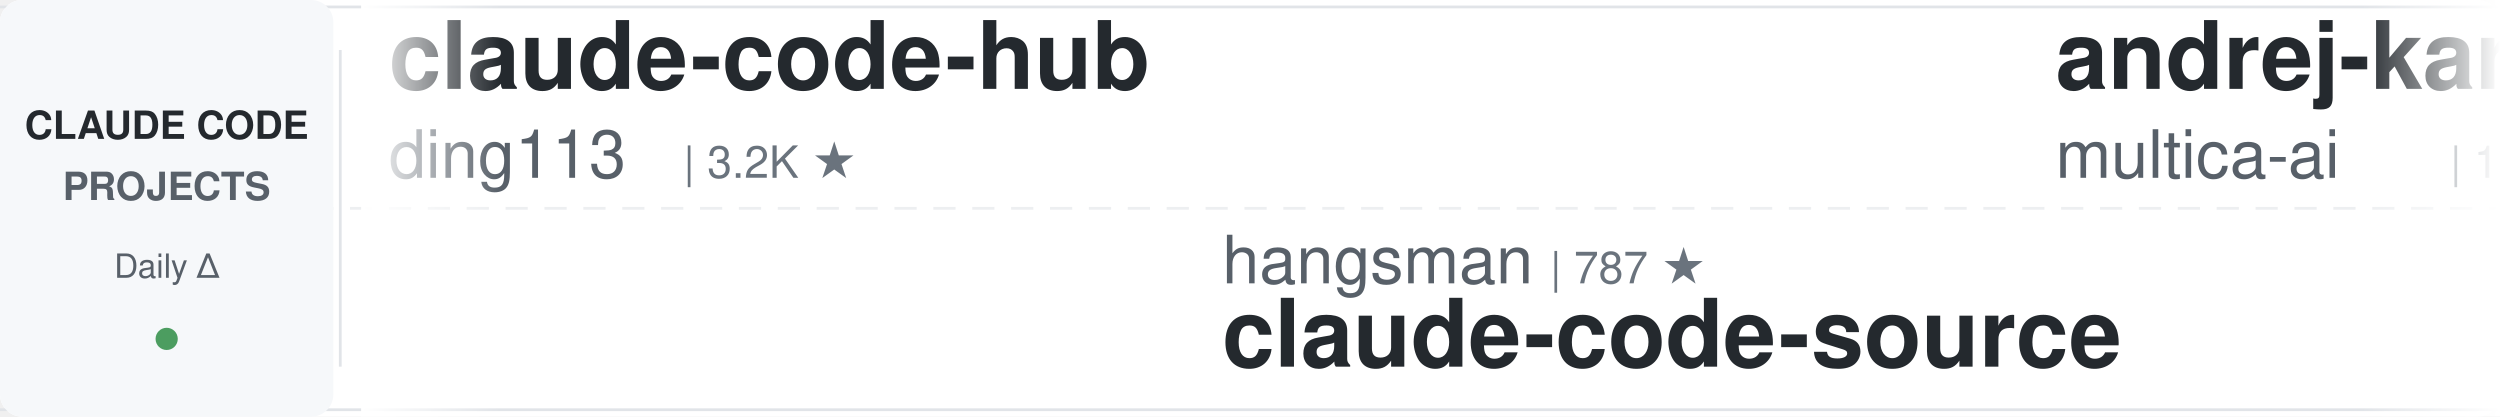
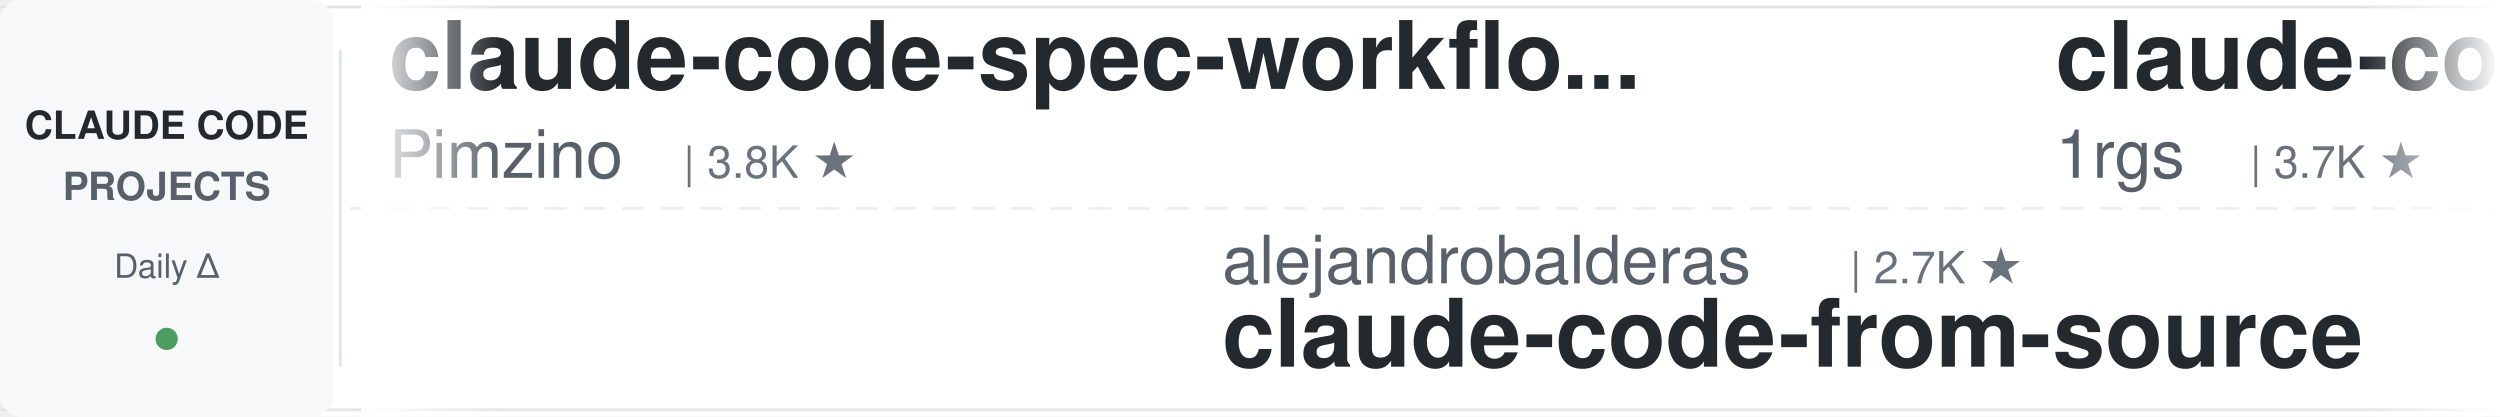
<svg xmlns="http://www.w3.org/2000/svg" width="900" height="150">
  <defs>
    <linearGradient id="leftFade" x1="0%" y1="0%" x2="100%" y2="0%">
      <stop offset="0%" style="stop-color:#ffffff;stop-opacity:1" />
      <stop offset="100%" style="stop-color:#ffffff;stop-opacity:0" />
    </linearGradient>
    <linearGradient id="rightFade" x1="0%" y1="0%" x2="100%" y2="0%">
      <stop offset="0%" style="stop-color:#ffffff;stop-opacity:0" />
      <stop offset="100%" style="stop-color:#ffffff;stop-opacity:1" />
    </linearGradient>
  </defs>
  <rect width="900" height="150" fill="#ffffff" rx="8" />
  <rect x="0" y="2" width="900" height="1" fill="#e1e4e8" />
  <rect x="0" y="147" width="900" height="1" fill="#e1e4e8" />
  <line x1="0" y1="75" x2="900" y2="75" stroke="#e1e4e8" stroke-width="1" stroke-dasharray="8 6" opacity="0.6" />
  <rect x="0" y="0" width="120" height="150" fill="#f6f8fa" rx="8" />
  <text x="60" y="50" font-family="-apple-system, BlinkMacSystemFont, 'Segoe UI', Helvetica, Arial, sans-serif" font-size="14" font-weight="600" fill="#24292e" text-anchor="middle">CLAUDE CODE</text>
  <text x="60" y="72" font-family="-apple-system, BlinkMacSystemFont, 'Segoe UI', Helvetica, Arial, sans-serif" font-size="14" font-weight="600" fill="#586069" text-anchor="middle">PROJECTS</text>
  <text x="60" y="100" font-family="-apple-system, BlinkMacSystemFont, 'Segoe UI', Helvetica, Arial, sans-serif" font-size="12" font-weight="500" fill="#586069" text-anchor="middle">Daily Δ</text>
  <circle cx="60" cy="122" r="4" fill="#22863a" opacity="0.8" />
  <rect x="122" y="18" width="1" height="114" fill="#e1e4e8" />
  <clipPath id="tickerClip">
    <rect x="130" y="0" width="770" height="150" />
  </clipPath>
  <g clip-path="url(#tickerClip)">
    <g id="tickerItems">
      <animateTransform attributeName="transform" attributeType="XML" type="translate" from="0 0" to="-3000 0" dur="54s" repeatCount="indefinite" />
      <g transform="translate(0, 0)">
-         <text x="140" y="32" font-family="-apple-system, BlinkMacSystemFont, 'Segoe UI', Helvetica, Arial, sans-serif" font-size="34" font-weight="600" fill="#24292e">claude-code-hub</text>
-         <text x="140" y="64" font-family="-apple-system, BlinkMacSystemFont, 'Segoe UI', Helvetica, Arial, sans-serif" font-size="24" font-weight="400" fill="#586069">ding113</text>
-         <text x="246" y="64" font-family="-apple-system, BlinkMacSystemFont, 'Segoe UI', Helvetica, Arial, sans-serif" font-size="16" font-weight="500" fill="#6a737d">| 3.2K ★</text>
+         <text x="140" y="32" font-family="-apple-system, BlinkMacSystemFont, 'Segoe UI', Helvetica, Arial, sans-serif" font-size="34" font-weight="600" fill="#24292e">claude-code-spec-workflo...</text>
+         <text x="140" y="64" font-family="-apple-system, BlinkMacSystemFont, 'Segoe UI', Helvetica, Arial, sans-serif" font-size="24" font-weight="400" fill="#586069">Pimzino</text>
+         <text x="246" y="64" font-family="-apple-system, BlinkMacSystemFont, 'Segoe UI', Helvetica, Arial, sans-serif" font-size="16" font-weight="500" fill="#6a737d">| 3.8K ★</text>
      </g>
      <g transform="translate(300, 0)">
-         <text x="140" y="102" font-family="-apple-system, BlinkMacSystemFont, 'Segoe UI', Helvetica, Arial, sans-serif" font-size="24" font-weight="400" fill="#586069">hangsman</text>
-         <text x="258" y="102" font-family="-apple-system, BlinkMacSystemFont, 'Segoe UI', Helvetica, Arial, sans-serif" font-size="16" font-weight="500" fill="#6a737d">| 787 ★</text>
-         <text x="140" y="132" font-family="-apple-system, BlinkMacSystemFont, 'Segoe UI', Helvetica, Arial, sans-serif" font-size="34" font-weight="600" fill="#24292e">claude-code-source</text>
+         <text x="140" y="102" font-family="-apple-system, BlinkMacSystemFont, 'Segoe UI', Helvetica, Arial, sans-serif" font-size="24" font-weight="400" fill="#586069">alejandrobalderas</text>
+         <text x="366" y="102" font-family="-apple-system, BlinkMacSystemFont, 'Segoe UI', Helvetica, Arial, sans-serif" font-size="16" font-weight="500" fill="#6a737d">| 2.7K ★</text>
+         <text x="140" y="132" font-family="-apple-system, BlinkMacSystemFont, 'Segoe UI', Helvetica, Arial, sans-serif" font-size="34" font-weight="600" fill="#24292e">claude-code-from-source</text>
      </g>
      <g transform="translate(600, 0)">
-         <text x="140" y="32" font-family="-apple-system, BlinkMacSystemFont, 'Segoe UI', Helvetica, Arial, sans-serif" font-size="34" font-weight="600" fill="#24292e">andrej-karpathy-skills</text>
-         <text x="140" y="64" font-family="-apple-system, BlinkMacSystemFont, 'Segoe UI', Helvetica, Arial, sans-serif" font-size="24" font-weight="400" fill="#586069">multica-ai</text>
-         <text x="282" y="64" font-family="-apple-system, BlinkMacSystemFont, 'Segoe UI', Helvetica, Arial, sans-serif" font-size="16" font-weight="500" fill="#6a737d">| 192.1K ★</text>
+         <text x="140" y="32" font-family="-apple-system, BlinkMacSystemFont, 'Segoe UI', Helvetica, Arial, sans-serif" font-size="34" font-weight="600" fill="#24292e">claude-code-proxy</text>
+         <text x="140" y="64" font-family="-apple-system, BlinkMacSystemFont, 'Segoe UI', Helvetica, Arial, sans-serif" font-size="24" font-weight="400" fill="#586069">1rgs</text>
+         <text x="210" y="64" font-family="-apple-system, BlinkMacSystemFont, 'Segoe UI', Helvetica, Arial, sans-serif" font-size="16" font-weight="500" fill="#6a737d">| 3.7K ★</text>
      </g>
      <g transform="translate(900, 0)">
-         <text x="140" y="102" font-family="-apple-system, BlinkMacSystemFont, 'Segoe UI', Helvetica, Arial, sans-serif" font-size="24" font-weight="400" fill="#586069">simonw</text>
-         <text x="234" y="102" font-family="-apple-system, BlinkMacSystemFont, 'Segoe UI', Helvetica, Arial, sans-serif" font-size="16" font-weight="500" fill="#6a737d">| 1.6K ★</text>
-         <text x="140" y="132" font-family="-apple-system, BlinkMacSystemFont, 'Segoe UI', Helvetica, Arial, sans-serif" font-size="34" font-weight="600" fill="#24292e">claude-code-transcripts</text>
+         <text x="140" y="102" font-family="-apple-system, BlinkMacSystemFont, 'Segoe UI', Helvetica, Arial, sans-serif" font-size="24" font-weight="400" fill="#586069">ykdojo</text>
+         <text x="234" y="102" font-family="-apple-system, BlinkMacSystemFont, 'Segoe UI', Helvetica, Arial, sans-serif" font-size="16" font-weight="500" fill="#6a737d">| 9.3K ★</text>
+         <text x="140" y="132" font-family="-apple-system, BlinkMacSystemFont, 'Segoe UI', Helvetica, Arial, sans-serif" font-size="34" font-weight="600" fill="#24292e">claude-code-tips</text>
      </g>
      <g transform="translate(1200, 0)">
-         <text x="140" y="32" font-family="-apple-system, BlinkMacSystemFont, 'Segoe UI', Helvetica, Arial, sans-serif" font-size="34" font-weight="600" fill="#24292e">pi-vs-claude-code</text>
-         <text x="140" y="64" font-family="-apple-system, BlinkMacSystemFont, 'Segoe UI', Helvetica, Arial, sans-serif" font-size="24" font-weight="400" fill="#586069">disler</text>
-         <text x="234" y="64" font-family="-apple-system, BlinkMacSystemFont, 'Segoe UI', Helvetica, Arial, sans-serif" font-size="16" font-weight="500" fill="#6a737d">| 1.5K ★</text>
-       </g>
-       <g transform="translate(1500, 0)">
-         <text x="140" y="102" font-family="-apple-system, BlinkMacSystemFont, 'Segoe UI', Helvetica, Arial, sans-serif" font-size="24" font-weight="400" fill="#586069">anthropics</text>
-         <text x="282" y="102" font-family="-apple-system, BlinkMacSystemFont, 'Segoe UI', Helvetica, Arial, sans-serif" font-size="16" font-weight="500" fill="#6a737d">| 906 ★</text>
-         <text x="140" y="132" font-family="-apple-system, BlinkMacSystemFont, 'Segoe UI', Helvetica, Arial, sans-serif" font-size="34" font-weight="600" fill="#24292e">claude-code-base-action</text>
-       </g>
-       <g transform="translate(1800, 0)">
-         <text x="140" y="32" font-family="-apple-system, BlinkMacSystemFont, 'Segoe UI', Helvetica, Arial, sans-serif" font-size="34" font-weight="600" fill="#24292e">Open-ClaudeCode</text>
-         <text x="140" y="64" font-family="-apple-system, BlinkMacSystemFont, 'Segoe UI', Helvetica, Arial, sans-serif" font-size="24" font-weight="400" fill="#586069">LING71671</text>
-         <text x="270" y="64" font-family="-apple-system, BlinkMacSystemFont, 'Segoe UI', Helvetica, Arial, sans-serif" font-size="16" font-weight="500" fill="#6a737d">| 918 ★</text>
-       </g>
-       <g transform="translate(2100, 0)">
-         <text x="140" y="102" font-family="-apple-system, BlinkMacSystemFont, 'Segoe UI', Helvetica, Arial, sans-serif" font-size="24" font-weight="400" fill="#586069">Chachamaru127</text>
-         <text x="318" y="102" font-family="-apple-system, BlinkMacSystemFont, 'Segoe UI', Helvetica, Arial, sans-serif" font-size="16" font-weight="500" fill="#6a737d">| 3.0K ★</text>
-         <text x="140" y="132" font-family="-apple-system, BlinkMacSystemFont, 'Segoe UI', Helvetica, Arial, sans-serif" font-size="34" font-weight="600" fill="#24292e">claude-code-harness</text>
-       </g>
-       <g transform="translate(2400, 0)">
        <text x="140" y="32" font-family="-apple-system, BlinkMacSystemFont, 'Segoe UI', Helvetica, Arial, sans-serif" font-size="34" font-weight="600" fill="#24292e">claude-code-proxy</text>
        <text x="140" y="64" font-family="-apple-system, BlinkMacSystemFont, 'Segoe UI', Helvetica, Arial, sans-serif" font-size="24" font-weight="400" fill="#586069">fuergaosi233</text>
        <text x="306" y="64" font-family="-apple-system, BlinkMacSystemFont, 'Segoe UI', Helvetica, Arial, sans-serif" font-size="16" font-weight="500" fill="#6a737d">| 2.7K ★</text>
      </g>
-       <g transform="translate(2700, 0)">
+       <g transform="translate(1500, 0)">
+         <text x="140" y="102" font-family="-apple-system, BlinkMacSystemFont, 'Segoe UI', Helvetica, Arial, sans-serif" font-size="24" font-weight="400" fill="#586069">Alishahryar1</text>
+         <text x="306" y="102" font-family="-apple-system, BlinkMacSystemFont, 'Segoe UI', Helvetica, Arial, sans-serif" font-size="16" font-weight="500" fill="#6a737d">| 40.1K ★</text>
+         <text x="140" y="132" font-family="-apple-system, BlinkMacSystemFont, 'Segoe UI', Helvetica, Arial, sans-serif" font-size="34" font-weight="600" fill="#24292e">free-claude-code</text>
+       </g>
+       <g transform="translate(1800, 0)">
+         <text x="140" y="32" font-family="-apple-system, BlinkMacSystemFont, 'Segoe UI', Helvetica, Arial, sans-serif" font-size="34" font-weight="600" fill="#24292e">Claude-Code-Usage-Monito...</text>
+         <text x="140" y="64" font-family="-apple-system, BlinkMacSystemFont, 'Segoe UI', Helvetica, Arial, sans-serif" font-size="24" font-weight="400" fill="#586069">Maciek-roboblog</text>
+         <text x="342" y="64" font-family="-apple-system, BlinkMacSystemFont, 'Segoe UI', Helvetica, Arial, sans-serif" font-size="16" font-weight="500" fill="#6a737d">| 8.4K ★</text>
+       </g>
+       <g transform="translate(2100, 0)">
        <text x="140" y="102" font-family="-apple-system, BlinkMacSystemFont, 'Segoe UI', Helvetica, Arial, sans-serif" font-size="24" font-weight="400" fill="#586069">RichardAtCT</text>
        <text x="294" y="102" font-family="-apple-system, BlinkMacSystemFont, 'Segoe UI', Helvetica, Arial, sans-serif" font-size="16" font-weight="500" fill="#6a737d">| 2.7K ★</text>
        <text x="140" y="132" font-family="-apple-system, BlinkMacSystemFont, 'Segoe UI', Helvetica, Arial, sans-serif" font-size="34" font-weight="600" fill="#24292e">claude-code-telegram</text>
      </g>
+       <g transform="translate(2400, 0)">
+         <text x="140" y="32" font-family="-apple-system, BlinkMacSystemFont, 'Segoe UI', Helvetica, Arial, sans-serif" font-size="34" font-weight="600" fill="#24292e">claude-howto</text>
+         <text x="140" y="64" font-family="-apple-system, BlinkMacSystemFont, 'Segoe UI', Helvetica, Arial, sans-serif" font-size="24" font-weight="400" fill="#586069">luongnv89</text>
+         <text x="270" y="64" font-family="-apple-system, BlinkMacSystemFont, 'Segoe UI', Helvetica, Arial, sans-serif" font-size="16" font-weight="500" fill="#6a737d">| 39.8K ★</text>
+       </g>
+       <g transform="translate(2700, 0)">
+         <text x="140" y="102" font-family="-apple-system, BlinkMacSystemFont, 'Segoe UI', Helvetica, Arial, sans-serif" font-size="24" font-weight="400" fill="#586069">shanraisshan</text>
+         <text x="306" y="102" font-family="-apple-system, BlinkMacSystemFont, 'Segoe UI', Helvetica, Arial, sans-serif" font-size="16" font-weight="500" fill="#6a737d">| 62.6K ★</text>
+         <text x="140" y="132" font-family="-apple-system, BlinkMacSystemFont, 'Segoe UI', Helvetica, Arial, sans-serif" font-size="34" font-weight="600" fill="#24292e">claude-code-best-practic...</text>
+       </g>
      <g transform="translate(3000, 0)">
-         <text x="140" y="32" font-family="-apple-system, BlinkMacSystemFont, 'Segoe UI', Helvetica, Arial, sans-serif" font-size="34" font-weight="600" fill="#24292e">claude-code-hub</text>
-         <text x="140" y="64" font-family="-apple-system, BlinkMacSystemFont, 'Segoe UI', Helvetica, Arial, sans-serif" font-size="24" font-weight="400" fill="#586069">ding113</text>
-         <text x="246" y="64" font-family="-apple-system, BlinkMacSystemFont, 'Segoe UI', Helvetica, Arial, sans-serif" font-size="16" font-weight="500" fill="#6a737d">| 3.2K ★</text>
+         <text x="140" y="32" font-family="-apple-system, BlinkMacSystemFont, 'Segoe UI', Helvetica, Arial, sans-serif" font-size="34" font-weight="600" fill="#24292e">claude-code-spec-workflo...</text>
+         <text x="140" y="64" font-family="-apple-system, BlinkMacSystemFont, 'Segoe UI', Helvetica, Arial, sans-serif" font-size="24" font-weight="400" fill="#586069">Pimzino</text>
+         <text x="246" y="64" font-family="-apple-system, BlinkMacSystemFont, 'Segoe UI', Helvetica, Arial, sans-serif" font-size="16" font-weight="500" fill="#6a737d">| 3.8K ★</text>
      </g>
      <g transform="translate(3300, 0)">
-         <text x="140" y="102" font-family="-apple-system, BlinkMacSystemFont, 'Segoe UI', Helvetica, Arial, sans-serif" font-size="24" font-weight="400" fill="#586069">hangsman</text>
-         <text x="258" y="102" font-family="-apple-system, BlinkMacSystemFont, 'Segoe UI', Helvetica, Arial, sans-serif" font-size="16" font-weight="500" fill="#6a737d">| 787 ★</text>
-         <text x="140" y="132" font-family="-apple-system, BlinkMacSystemFont, 'Segoe UI', Helvetica, Arial, sans-serif" font-size="34" font-weight="600" fill="#24292e">claude-code-source</text>
+         <text x="140" y="102" font-family="-apple-system, BlinkMacSystemFont, 'Segoe UI', Helvetica, Arial, sans-serif" font-size="24" font-weight="400" fill="#586069">alejandrobalderas</text>
+         <text x="366" y="102" font-family="-apple-system, BlinkMacSystemFont, 'Segoe UI', Helvetica, Arial, sans-serif" font-size="16" font-weight="500" fill="#6a737d">| 2.7K ★</text>
+         <text x="140" y="132" font-family="-apple-system, BlinkMacSystemFont, 'Segoe UI', Helvetica, Arial, sans-serif" font-size="34" font-weight="600" fill="#24292e">claude-code-from-source</text>
      </g>
      <g transform="translate(3600, 0)">
-         <text x="140" y="32" font-family="-apple-system, BlinkMacSystemFont, 'Segoe UI', Helvetica, Arial, sans-serif" font-size="34" font-weight="600" fill="#24292e">andrej-karpathy-skills</text>
-         <text x="140" y="64" font-family="-apple-system, BlinkMacSystemFont, 'Segoe UI', Helvetica, Arial, sans-serif" font-size="24" font-weight="400" fill="#586069">multica-ai</text>
-         <text x="282" y="64" font-family="-apple-system, BlinkMacSystemFont, 'Segoe UI', Helvetica, Arial, sans-serif" font-size="16" font-weight="500" fill="#6a737d">| 192.1K ★</text>
+         <text x="140" y="32" font-family="-apple-system, BlinkMacSystemFont, 'Segoe UI', Helvetica, Arial, sans-serif" font-size="34" font-weight="600" fill="#24292e">claude-code-proxy</text>
+         <text x="140" y="64" font-family="-apple-system, BlinkMacSystemFont, 'Segoe UI', Helvetica, Arial, sans-serif" font-size="24" font-weight="400" fill="#586069">1rgs</text>
+         <text x="210" y="64" font-family="-apple-system, BlinkMacSystemFont, 'Segoe UI', Helvetica, Arial, sans-serif" font-size="16" font-weight="500" fill="#6a737d">| 3.7K ★</text>
      </g>
      <g transform="translate(3900, 0)">
-         <text x="140" y="102" font-family="-apple-system, BlinkMacSystemFont, 'Segoe UI', Helvetica, Arial, sans-serif" font-size="24" font-weight="400" fill="#586069">simonw</text>
-         <text x="234" y="102" font-family="-apple-system, BlinkMacSystemFont, 'Segoe UI', Helvetica, Arial, sans-serif" font-size="16" font-weight="500" fill="#6a737d">| 1.6K ★</text>
-         <text x="140" y="132" font-family="-apple-system, BlinkMacSystemFont, 'Segoe UI', Helvetica, Arial, sans-serif" font-size="34" font-weight="600" fill="#24292e">claude-code-transcripts</text>
+         <text x="140" y="102" font-family="-apple-system, BlinkMacSystemFont, 'Segoe UI', Helvetica, Arial, sans-serif" font-size="24" font-weight="400" fill="#586069">ykdojo</text>
+         <text x="234" y="102" font-family="-apple-system, BlinkMacSystemFont, 'Segoe UI', Helvetica, Arial, sans-serif" font-size="16" font-weight="500" fill="#6a737d">| 9.3K ★</text>
+         <text x="140" y="132" font-family="-apple-system, BlinkMacSystemFont, 'Segoe UI', Helvetica, Arial, sans-serif" font-size="34" font-weight="600" fill="#24292e">claude-code-tips</text>
      </g>
    </g>
  </g>
  <rect x="130" y="0" width="50" height="150" fill="url(#leftFade)" />
  <rect x="850" y="0" width="50" height="150" fill="url(#rightFade)" />
</svg>
